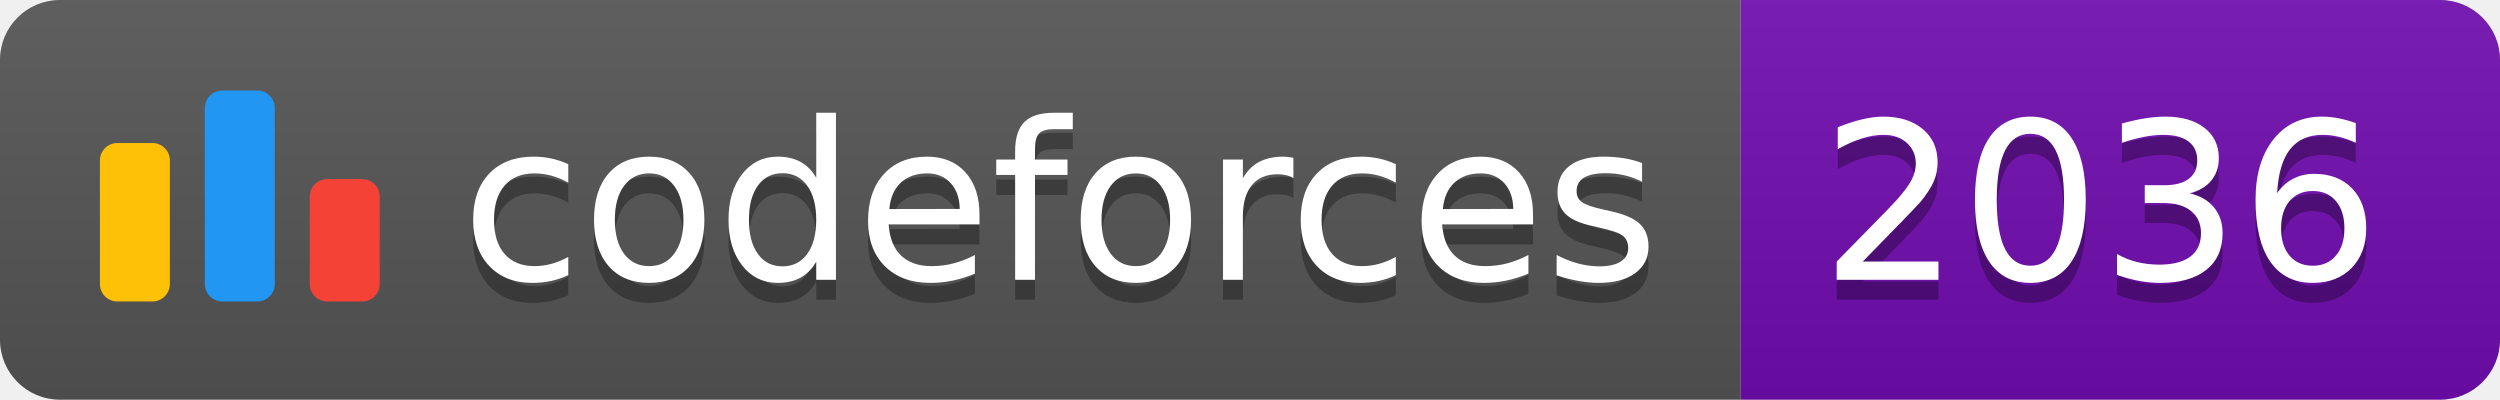
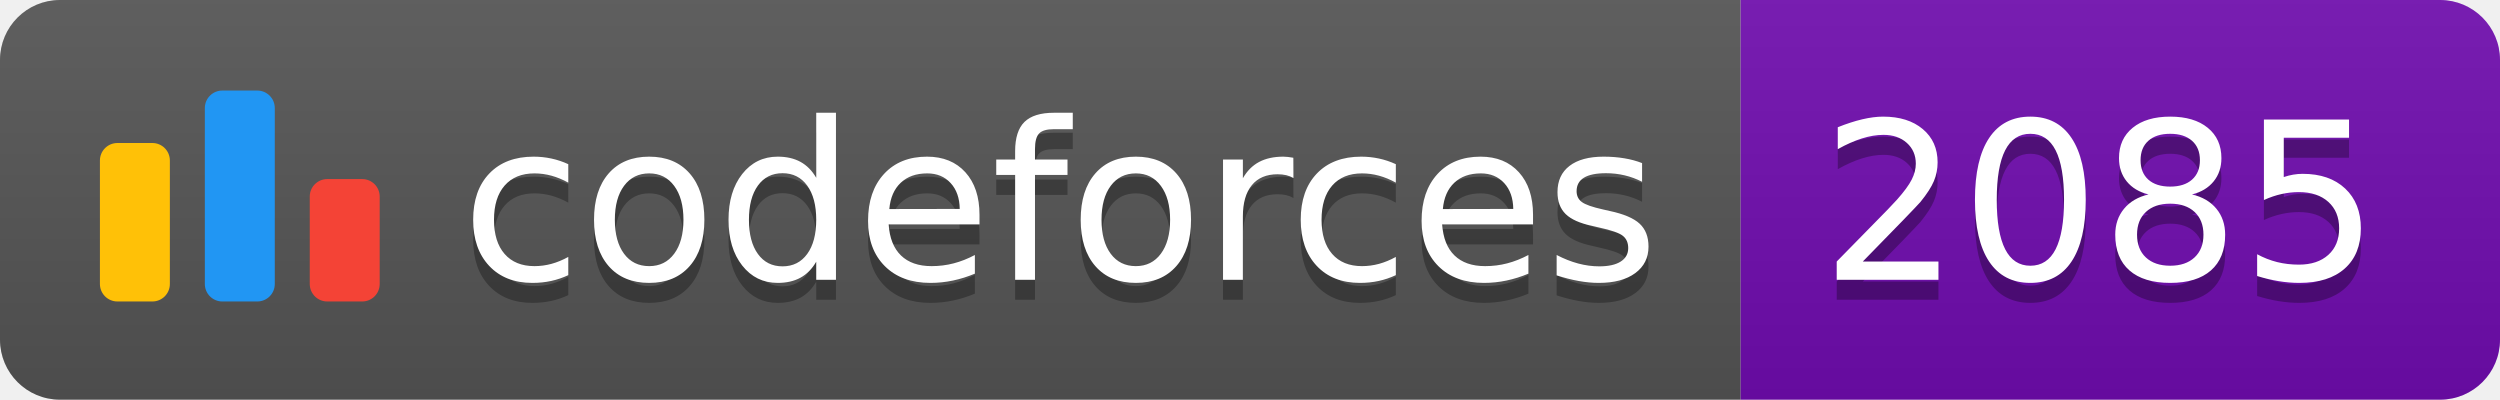
<svg xmlns="http://www.w3.org/2000/svg" width="125.1" height="20">
  <linearGradient id="smooth" x2="0" y2="100%">
    <stop offset="0" stop-color="#bbb" stop-opacity=".1" />
    <stop offset="1" stop-opacity=".1" />
  </linearGradient>
  <clipPath id="round">
    <rect width="125.1" height="20" rx="3" fill="#fff" />
  </clipPath>
  <g clip-path="url(#round)">
    <rect width="87.1" height="20" fill="#555" />
    <rect x="87.1" width="38.0" height="20" fill="#700CB0" />
    <rect width="125.1" height="20" fill="url(#smooth)" />
  </g>
  <g fill="#fff" text-anchor="middle" font-family="DejaVu Sans,Verdana,Geneva,sans-serif" font-size="110">
    <svg x="5" y="3" class="logo" width="14" height="14" viewBox="0 0 32 25" fill="none">
      <rect y="6" width="8" height="18.125" rx="2" fill="#FFC107" />
      <rect x="24" y="10.125" width="8" height="14" rx="2" fill="#F44336" />
      <rect x="12" width="8" height="24.125" rx="2" fill="#2196F3" />
    </svg>
    <text x="530.5" y="150" fill="#010101" fill-opacity=".3" transform="scale(0.1)" textLength="601.0" lengthAdjust="spacing">codeforces
        </text>
    <text x="530.5" y="140" transform="scale(0.1)" textLength="601.0" lengthAdjust="spacing">codeforces</text>
-     <text x="1051.0" y="150" fill="#010101" fill-opacity=".3" transform="scale(0.1)" textLength="280.0" lengthAdjust="spacing">2036
+     <text x="1051.0" y="150" fill="#010101" fill-opacity=".3" transform="scale(0.1)" textLength="280.0" lengthAdjust="spacing">2085
        </text>
-     <text x="1051.0" y="140" transform="scale(0.1)" textLength="280.0" lengthAdjust="spacing">2036</text>
+     <text x="1051.0" y="140" transform="scale(0.1)" textLength="280.0" lengthAdjust="spacing">2085</text>
  </g>
</svg>
